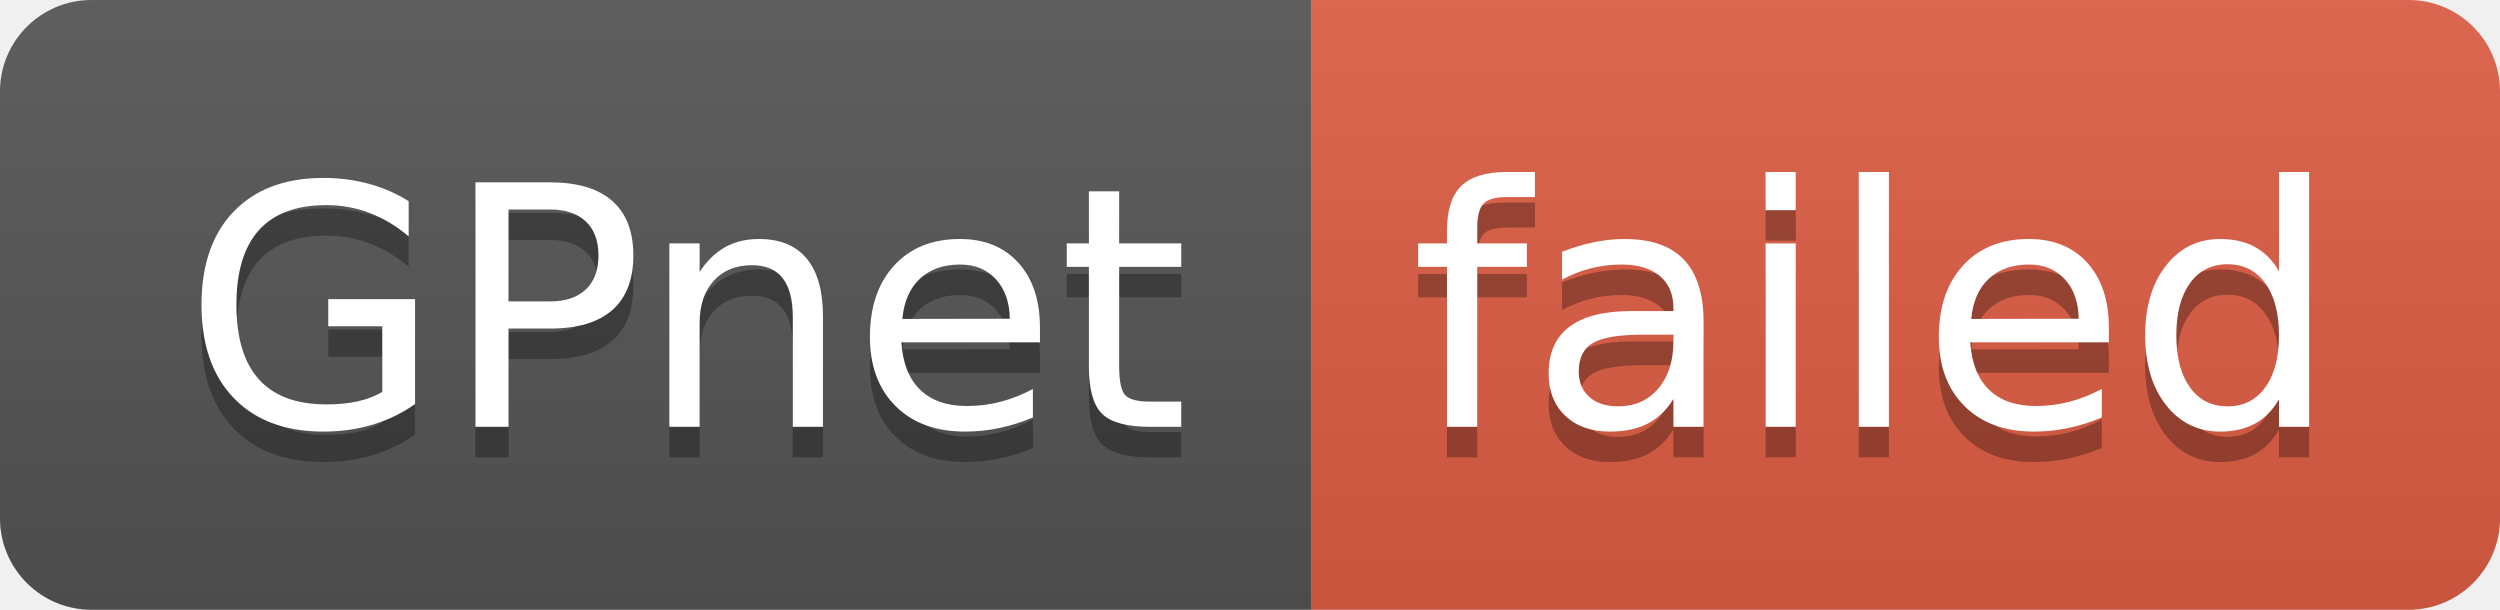
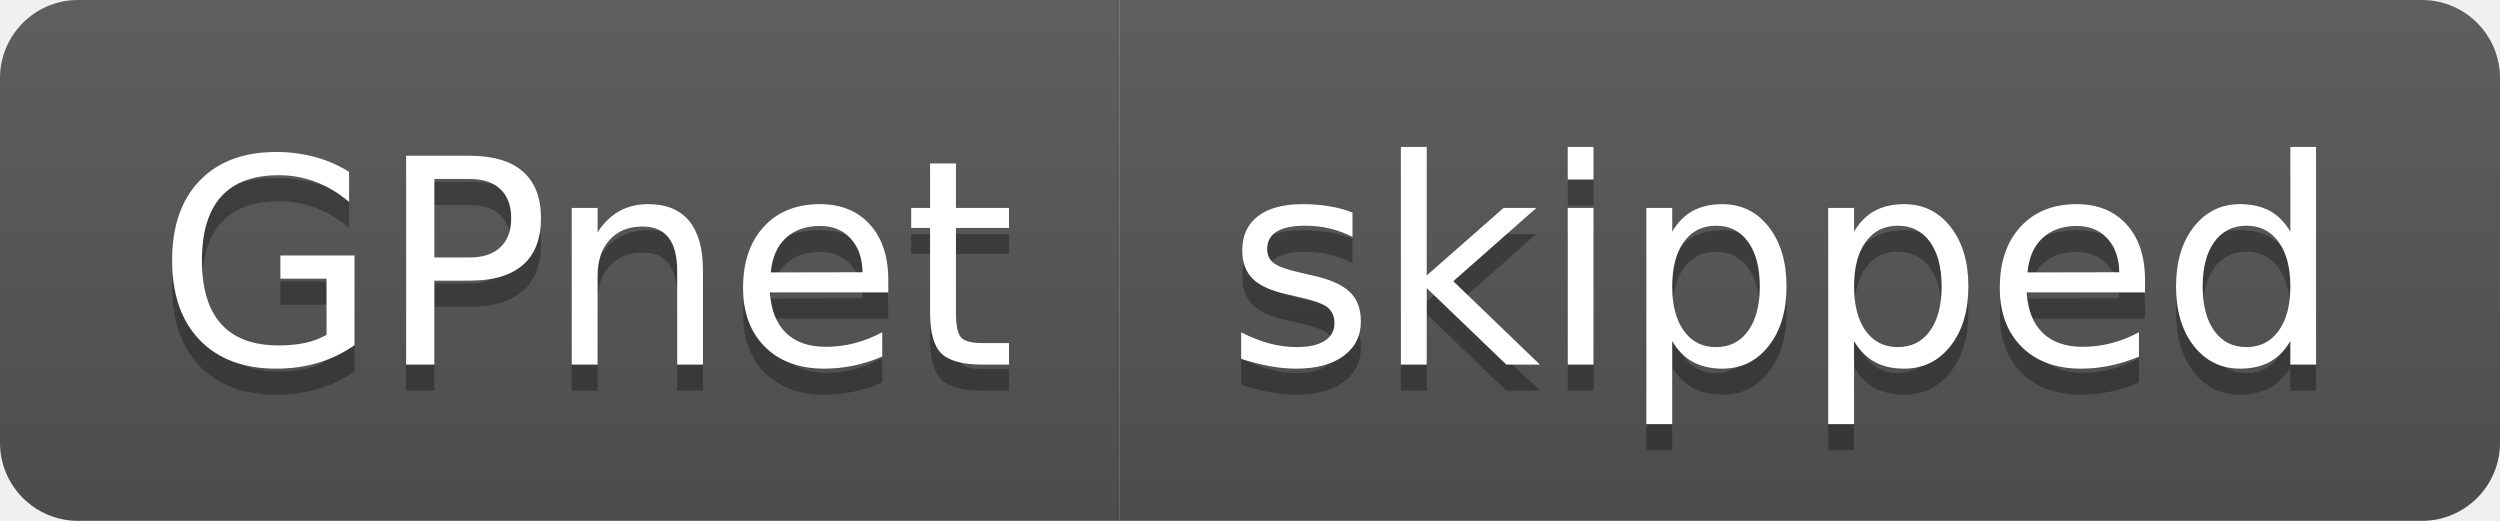
- <svg xmlns="http://www.w3.org/2000/svg" width="82" height="20" role="img" aria-label="GPnet: failed">
+ <svg xmlns="http://www.w3.org/2000/svg" width="96" height="20" role="img" aria-label="GPnet: skipped">
  <linearGradient id="s" x2="0" y2="100%">
    <stop offset="0" stop-color="#bbb" stop-opacity=".1" />
    <stop offset="1" stop-opacity=".1" />
  </linearGradient>
  <clipPath id="r">
-     <rect width="82" height="20" rx="3" fill="#fff" />
+     <rect width="96" height="20" rx="3" fill="#fff" />
  </clipPath>
  <g clip-path="url(#r)">
    <rect width="43" height="20" fill="#555" />
-     <rect x="43" width="39" height="20" fill="#e05d44" />
-     <rect width="82" height="20" fill="url(#s)" />
+     <rect x="43" width="53" height="20" fill="#555" />
+     <rect width="96" height="20" fill="url(#s)" />
  </g>
  <g fill="#fff" text-anchor="middle" font-family="Verdana,Geneva,DejaVu Sans,sans-serif" text-rendering="geometricPrecision" font-size="110">
    <text aria-hidden="true" x="225" y="150" fill="#010101" fill-opacity=".3" transform="scale(.1)" textLength="330">GPnet</text>
    <text x="225" y="140" transform="scale(.1)" fill="#fff" textLength="330">GPnet</text>
-     <text aria-hidden="true" x="615" y="150" fill="#010101" fill-opacity=".3" transform="scale(.1)" textLength="290">failed</text>
-     <text x="615" y="140" transform="scale(.1)" fill="#fff" textLength="290">failed</text>
+     <text aria-hidden="true" x="685" y="150" fill="#010101" fill-opacity=".3" transform="scale(.1)" textLength="430">skipped</text>
+     <text x="685" y="140" transform="scale(.1)" fill="#fff" textLength="430">skipped</text>
  </g>
</svg>
